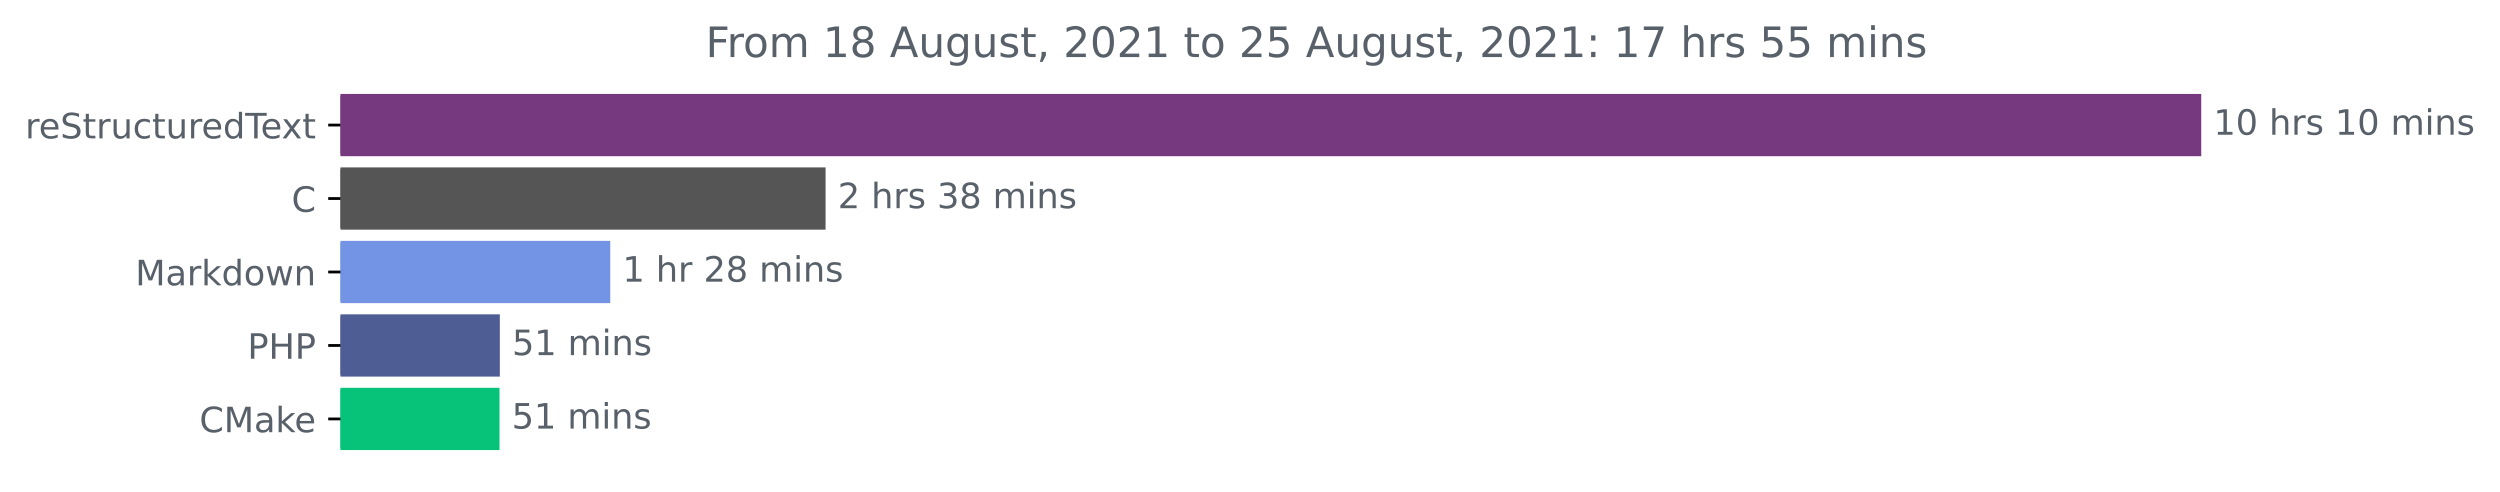
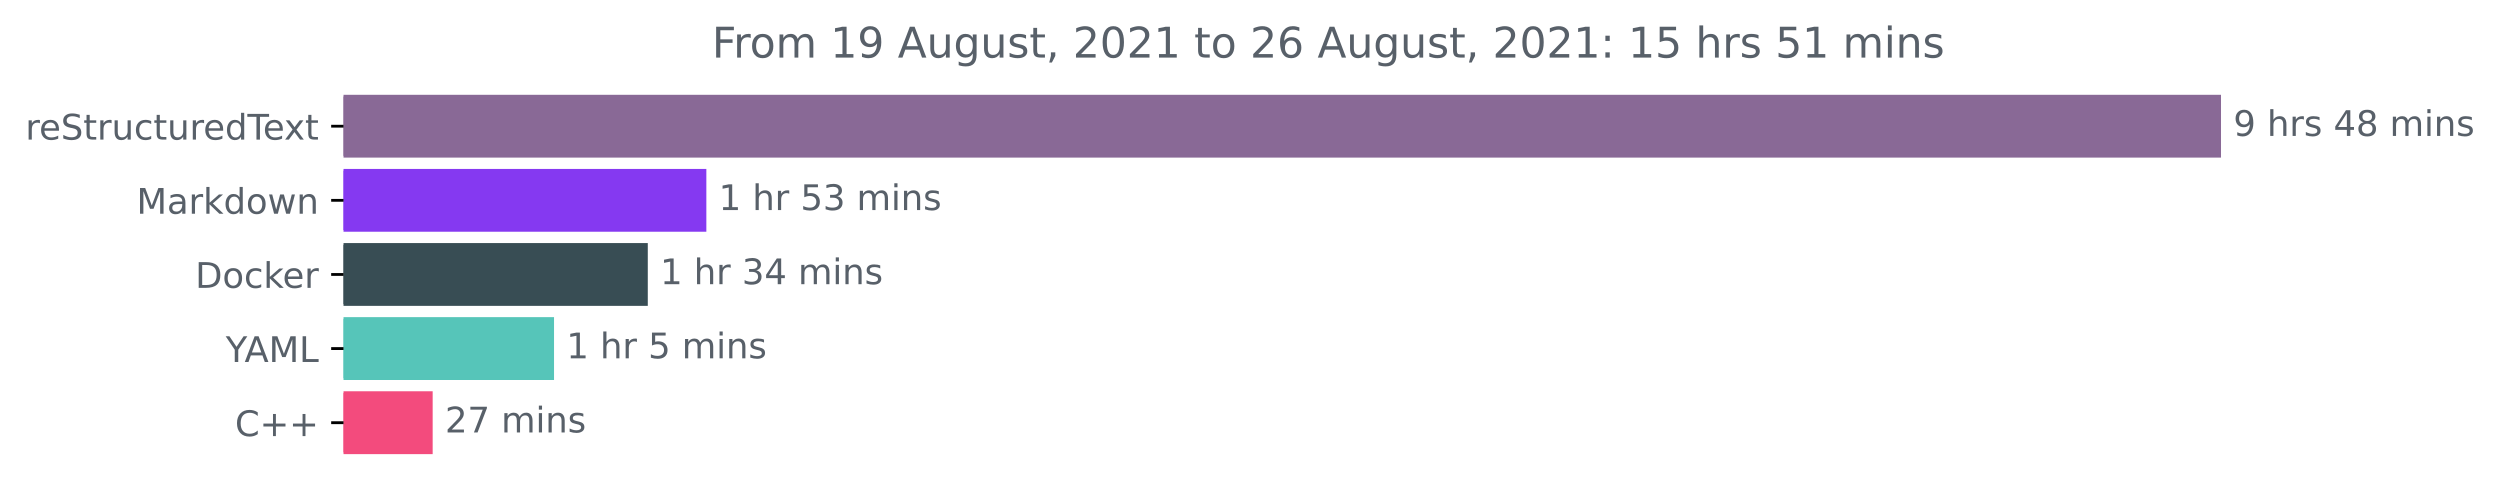
- <svg xmlns="http://www.w3.org/2000/svg" xmlns:xlink="http://www.w3.org/1999/xlink" height="140.398pt" version="1.1" viewBox="0 0 714.661 140.398" width="714.661pt">
+ <svg xmlns="http://www.w3.org/2000/svg" xmlns:xlink="http://www.w3.org/1999/xlink" height="140.398pt" version="1.1" viewBox="0 0 708.299 140.398" width="708.299pt">
  <defs>
    <style type="text/css">*{stroke-linecap:butt;stroke-linejoin:round;}</style>
  </defs>
  <g id="figure_1">
    <g id="patch_1">
-       <path d="M 0 140.398  L 714.661 140.398  L 714.661 0  L 0 0  z " style="fill:none;" />
+       <path d="M 0 140.398  L 708.299 140.398  L 708.299 0  L 0 0  z " style="fill:none;" />
    </g>
    <g id="axes_1">
      <g id="patch_2">
-         <path clip-path="url(#p6745d9e6bc)" d="M 97.325 27.358  L 628.754 27.358  L 628.754 44.158  L 97.325 44.158  z " style="fill:#76387e;stroke:#76387e;stroke-linejoin:miter;" />
+         <path clip-path="url(#p549aee637d)" d="M 97.325 27.358  L 628.754 27.358  L 628.754 44.158  L 97.325 44.158  z " style="fill:#896996;stroke:#896996;stroke-linejoin:miter;" />
      </g>
      <g id="patch_3">
-         <path clip-path="url(#p6745d9e6bc)" d="M 97.325 48.358  L 235.498 48.358  L 235.498 65.158  L 97.325 65.158  z " style="fill:#555555;stroke:#555555;stroke-linejoin:miter;" />
+         <path clip-path="url(#p549aee637d)" d="M 97.325 48.358  L 199.622 48.358  L 199.622 65.158  L 97.325 65.158  z " style="fill:#8539f1;stroke:#8539f1;stroke-linejoin:miter;" />
      </g>
      <g id="patch_4">
-         <path clip-path="url(#p6745d9e6bc)" d="M 97.325 69.358  L 173.953 69.358  L 173.953 86.158  L 97.325 86.158  z " style="fill:#7393e5;stroke:#7393e5;stroke-linejoin:miter;" />
+         <path clip-path="url(#p549aee637d)" d="M 97.325 69.358  L 183.031 69.358  L 183.031 86.158  L 97.325 86.158  z " style="fill:#384d54;stroke:#384d54;stroke-linejoin:miter;" />
      </g>
      <g id="patch_5">
-         <path clip-path="url(#p6745d9e6bc)" d="M 97.325 90.358  L 142.384 90.358  L 142.384 107.158  L 97.325 107.158  z " style="fill:#4f5d95;stroke:#4f5d95;stroke-linejoin:miter;" />
+         <path clip-path="url(#p549aee637d)" d="M 97.325 90.358  L 156.468 90.358  L 156.468 107.158  L 97.325 107.158  z " style="fill:#56c5b9;stroke:#56c5b9;stroke-linejoin:miter;" />
      </g>
      <g id="patch_6">
-         <path clip-path="url(#p6745d9e6bc)" d="M 97.325 111.358  L 142.29 111.358  L 142.29 128.158  L 97.325 128.158  z " style="fill:#07c279;stroke:#07c279;stroke-linejoin:miter;" />
+         <path clip-path="url(#p549aee637d)" d="M 97.325 111.358  L 122.083 111.358  L 122.083 128.158  L 97.325 128.158  z " style="fill:#f34b7d;stroke:#f34b7d;stroke-linejoin:miter;" />
      </g>
      <g id="matplotlib.axis_1" />
      <g id="matplotlib.axis_2">
        <g id="ytick_1">
          <g id="line2d_1">
            <defs>
-               <path d="M 0 0  L -3.5 0  " id="mbabbdbcd66" style="stroke:#000000;stroke-width:0.8;" />
+               <path d="M 0 0  L -3.5 0  " id="m6f360fb5cc" style="stroke:#000000;stroke-width:0.8;" />
            </defs>
            <g>
-               <use style="stroke:#000000;stroke-width:0.8;" x="97.325" xlink:href="#mbabbdbcd66" y="35.758" />
+               <use style="stroke:#000000;stroke-width:0.8;" x="97.325" xlink:href="#m6f360fb5cc" y="35.758" />
            </g>
          </g>
          <g id="text_1">
            <g style="fill:#586069;" transform="translate(7.2 39.55734)scale(0.1 -0.1)">
              <defs>
                <path d="M 2631 2963  Q 2534 3019 2420 3045  Q 2306 3072 2169 3072  Q 1681 3072 1420 2755  Q 1159 2438 1159 1844  L 1159 0  L 581 0  L 581 3500  L 1159 3500  L 1159 2956  Q 1341 3275 1631 3429  Q 1922 3584 2338 3584  Q 2397 3584 2469 3576  Q 2541 3569 2628 3553  L 2631 2963  z " id="DejaVuSans-72" transform="scale(0.015625)" />
                <path d="M 3597 1894  L 3597 1613  L 953 1613  Q 991 1019 1311 708  Q 1631 397 2203 397  Q 2534 397 2845 478  Q 3156 559 3463 722  L 3463 178  Q 3153 47 2828 -22  Q 2503 -91 2169 -91  Q 1331 -91 842 396  Q 353 884 353 1716  Q 353 2575 817 3079  Q 1281 3584 2069 3584  Q 2775 3584 3186 3129  Q 3597 2675 3597 1894  z M 3022 2063  Q 3016 2534 2758 2815  Q 2500 3097 2075 3097  Q 1594 3097 1305 2825  Q 1016 2553 972 2059  L 3022 2063  z " id="DejaVuSans-65" transform="scale(0.015625)" />
                <path d="M 3425 4513  L 3425 3897  Q 3066 4069 2747 4153  Q 2428 4238 2131 4238  Q 1616 4238 1336 4038  Q 1056 3838 1056 3469  Q 1056 3159 1242 3001  Q 1428 2844 1947 2747  L 2328 2669  Q 3034 2534 3370 2195  Q 3706 1856 3706 1288  Q 3706 609 3251 259  Q 2797 -91 1919 -91  Q 1588 -91 1214 -16  Q 841 59 441 206  L 441 856  Q 825 641 1194 531  Q 1563 422 1919 422  Q 2459 422 2753 634  Q 3047 847 3047 1241  Q 3047 1584 2836 1778  Q 2625 1972 2144 2069  L 1759 2144  Q 1053 2284 737 2584  Q 422 2884 422 3419  Q 422 4038 858 4394  Q 1294 4750 2059 4750  Q 2388 4750 2728 4690  Q 3069 4631 3425 4513  z " id="DejaVuSans-53" transform="scale(0.015625)" />
                <path d="M 1172 4494  L 1172 3500  L 2356 3500  L 2356 3053  L 1172 3053  L 1172 1153  Q 1172 725 1289 603  Q 1406 481 1766 481  L 2356 481  L 2356 0  L 1766 0  Q 1100 0 847 248  Q 594 497 594 1153  L 594 3053  L 172 3053  L 172 3500  L 594 3500  L 594 4494  L 1172 4494  z " id="DejaVuSans-74" transform="scale(0.015625)" />
                <path d="M 544 1381  L 544 3500  L 1119 3500  L 1119 1403  Q 1119 906 1312 657  Q 1506 409 1894 409  Q 2359 409 2629 706  Q 2900 1003 2900 1516  L 2900 3500  L 3475 3500  L 3475 0  L 2900 0  L 2900 538  Q 2691 219 2414 64  Q 2138 -91 1772 -91  Q 1169 -91 856 284  Q 544 659 544 1381  z M 1991 3584  L 1991 3584  z " id="DejaVuSans-75" transform="scale(0.015625)" />
                <path d="M 3122 3366  L 3122 2828  Q 2878 2963 2633 3030  Q 2388 3097 2138 3097  Q 1578 3097 1268 2742  Q 959 2388 959 1747  Q 959 1106 1268 751  Q 1578 397 2138 397  Q 2388 397 2633 464  Q 2878 531 3122 666  L 3122 134  Q 2881 22 2623 -34  Q 2366 -91 2075 -91  Q 1284 -91 818 406  Q 353 903 353 1747  Q 353 2603 823 3093  Q 1294 3584 2113 3584  Q 2378 3584 2631 3529  Q 2884 3475 3122 3366  z " id="DejaVuSans-63" transform="scale(0.015625)" />
                <path d="M 2906 2969  L 2906 4863  L 3481 4863  L 3481 0  L 2906 0  L 2906 525  Q 2725 213 2448 61  Q 2172 -91 1784 -91  Q 1150 -91 751 415  Q 353 922 353 1747  Q 353 2572 751 3078  Q 1150 3584 1784 3584  Q 2172 3584 2448 3432  Q 2725 3281 2906 2969  z M 947 1747  Q 947 1113 1208 752  Q 1469 391 1925 391  Q 2381 391 2643 752  Q 2906 1113 2906 1747  Q 2906 2381 2643 2742  Q 2381 3103 1925 3103  Q 1469 3103 1208 2742  Q 947 2381 947 1747  z " id="DejaVuSans-64" transform="scale(0.015625)" />
                <path d="M -19 4666  L 3928 4666  L 3928 4134  L 2272 4134  L 2272 0  L 1638 0  L 1638 4134  L -19 4134  L -19 4666  z " id="DejaVuSans-54" transform="scale(0.015625)" />
                <path d="M 3513 3500  L 2247 1797  L 3578 0  L 2900 0  L 1881 1375  L 863 0  L 184 0  L 1544 1831  L 300 3500  L 978 3500  L 1906 2253  L 2834 3500  L 3513 3500  z " id="DejaVuSans-78" transform="scale(0.015625)" />
              </defs>
              <use xlink:href="#DejaVuSans-72" />
              <use x="38.863" xlink:href="#DejaVuSans-65" />
              <use x="100.387" xlink:href="#DejaVuSans-53" />
              <use x="163.863" xlink:href="#DejaVuSans-74" />
              <use x="203.072" xlink:href="#DejaVuSans-72" />
              <use x="244.186" xlink:href="#DejaVuSans-75" />
              <use x="307.564" xlink:href="#DejaVuSans-63" />
              <use x="362.545" xlink:href="#DejaVuSans-74" />
              <use x="401.754" xlink:href="#DejaVuSans-75" />
              <use x="465.133" xlink:href="#DejaVuSans-72" />
              <use x="503.996" xlink:href="#DejaVuSans-65" />
              <use x="565.52" xlink:href="#DejaVuSans-64" />
              <use x="628.996" xlink:href="#DejaVuSans-54" />
              <use x="673.08" xlink:href="#DejaVuSans-65" />
              <use x="732.854" xlink:href="#DejaVuSans-78" />
              <use x="792.033" xlink:href="#DejaVuSans-74" />
            </g>
          </g>
        </g>
        <g id="ytick_2">
          <g id="line2d_2">
            <g>
-               <use style="stroke:#000000;stroke-width:0.8;" x="97.325" xlink:href="#mbabbdbcd66" y="56.758" />
+               <use style="stroke:#000000;stroke-width:0.8;" x="97.325" xlink:href="#m6f360fb5cc" y="56.758" />
            </g>
          </g>
          <g id="text_2">
-             <g style="fill:#586069;" transform="translate(83.34219 60.55734)scale(0.1 -0.1)">
-               <defs>
-                 <path d="M 4122 4306  L 4122 3641  Q 3803 3938 3442 4084  Q 3081 4231 2675 4231  Q 1875 4231 1450 3742  Q 1025 3253 1025 2328  Q 1025 1406 1450 917  Q 1875 428 2675 428  Q 3081 428 3442 575  Q 3803 722 4122 1019  L 4122 359  Q 3791 134 3420 21  Q 3050 -91 2638 -91  Q 1578 -91 968 557  Q 359 1206 359 2328  Q 359 3453 968 4101  Q 1578 4750 2638 4750  Q 3056 4750 3426 4639  Q 3797 4528 4122 4306  z " id="DejaVuSans-43" transform="scale(0.015625)" />
-               </defs>
-               <use xlink:href="#DejaVuSans-43" />
-             </g>
-           </g>
-         </g>
-         <g id="ytick_3">
-           <g id="line2d_3">
-             <g>
-               <use style="stroke:#000000;stroke-width:0.8;" x="97.325" xlink:href="#mbabbdbcd66" y="77.758" />
-             </g>
-           </g>
-           <g id="text_3">
-             <g style="fill:#586069;" transform="translate(38.68438 81.55734)scale(0.1 -0.1)">
+             <g style="fill:#586069;" transform="translate(38.68438 60.55734)scale(0.1 -0.1)">
              <defs>
                <path d="M 628 4666  L 1569 4666  L 2759 1491  L 3956 4666  L 4897 4666  L 4897 0  L 4281 0  L 4281 4097  L 3078 897  L 2444 897  L 1241 4097  L 1241 0  L 628 0  L 628 4666  z " id="DejaVuSans-4d" transform="scale(0.015625)" />
                <path d="M 2194 1759  Q 1497 1759 1228 1600  Q 959 1441 959 1056  Q 959 750 1161 570  Q 1363 391 1709 391  Q 2188 391 2477 730  Q 2766 1069 2766 1631  L 2766 1759  L 2194 1759  z M 3341 1997  L 3341 0  L 2766 0  L 2766 531  Q 2569 213 2275 61  Q 1981 -91 1556 -91  Q 1019 -91 701 211  Q 384 513 384 1019  Q 384 1609 779 1909  Q 1175 2209 1959 2209  L 2766 2209  L 2766 2266  Q 2766 2663 2505 2880  Q 2244 3097 1772 3097  Q 1472 3097 1187 3025  Q 903 2953 641 2809  L 641 3341  Q 956 3463 1253 3523  Q 1550 3584 1831 3584  Q 2591 3584 2966 3190  Q 3341 2797 3341 1997  z " id="DejaVuSans-61" transform="scale(0.015625)" />
                <path d="M 581 4863  L 1159 4863  L 1159 1991  L 2875 3500  L 3609 3500  L 1753 1863  L 3688 0  L 2938 0  L 1159 1709  L 1159 0  L 581 0  L 581 4863  z " id="DejaVuSans-6b" transform="scale(0.015625)" />
                <path d="M 1959 3097  Q 1497 3097 1228 2736  Q 959 2375 959 1747  Q 959 1119 1226 758  Q 1494 397 1959 397  Q 2419 397 2687 759  Q 2956 1122 2956 1747  Q 2956 2369 2687 2733  Q 2419 3097 1959 3097  z M 1959 3584  Q 2709 3584 3137 3096  Q 3566 2609 3566 1747  Q 3566 888 3137 398  Q 2709 -91 1959 -91  Q 1206 -91 779 398  Q 353 888 353 1747  Q 353 2609 779 3096  Q 1206 3584 1959 3584  z " id="DejaVuSans-6f" transform="scale(0.015625)" />
                <path d="M 269 3500  L 844 3500  L 1563 769  L 2278 3500  L 2956 3500  L 3675 769  L 4391 3500  L 4966 3500  L 4050 0  L 3372 0  L 2619 2869  L 1863 0  L 1184 0  L 269 3500  z " id="DejaVuSans-77" transform="scale(0.015625)" />
                <path d="M 3513 2113  L 3513 0  L 2938 0  L 2938 2094  Q 2938 2591 2744 2837  Q 2550 3084 2163 3084  Q 1697 3084 1428 2787  Q 1159 2491 1159 1978  L 1159 0  L 581 0  L 581 3500  L 1159 3500  L 1159 2956  Q 1366 3272 1645 3428  Q 1925 3584 2291 3584  Q 2894 3584 3203 3211  Q 3513 2838 3513 2113  z " id="DejaVuSans-6e" transform="scale(0.015625)" />
              </defs>
              <use xlink:href="#DejaVuSans-4d" />
              <use x="86.279" xlink:href="#DejaVuSans-61" />
              <use x="147.559" xlink:href="#DejaVuSans-72" />
              <use x="188.672" xlink:href="#DejaVuSans-6b" />
              <use x="246.582" xlink:href="#DejaVuSans-64" />
              <use x="310.059" xlink:href="#DejaVuSans-6f" />
              <use x="371.24" xlink:href="#DejaVuSans-77" />
              <use x="453.027" xlink:href="#DejaVuSans-6e" />
            </g>
          </g>
        </g>
+         <g id="ytick_3">
+           <g id="line2d_3">
+             <g>
+               <use style="stroke:#000000;stroke-width:0.8;" x="97.325" xlink:href="#m6f360fb5cc" y="77.758" />
+             </g>
+           </g>
+           <g id="text_3">
+             <g style="fill:#586069;" transform="translate(55.31562 81.55734)scale(0.1 -0.1)">
+               <defs>
+                 <path d="M 1259 4147  L 1259 519  L 2022 519  Q 2988 519 3436 956  Q 3884 1394 3884 2338  Q 3884 3275 3436 3711  Q 2988 4147 2022 4147  L 1259 4147  z M 628 4666  L 1925 4666  Q 3281 4666 3915 4102  Q 4550 3538 4550 2338  Q 4550 1131 3912 565  Q 3275 0 1925 0  L 628 0  L 628 4666  z " id="DejaVuSans-44" transform="scale(0.015625)" />
+               </defs>
+               <use xlink:href="#DejaVuSans-44" />
+               <use x="77.002" xlink:href="#DejaVuSans-6f" />
+               <use x="138.184" xlink:href="#DejaVuSans-63" />
+               <use x="193.164" xlink:href="#DejaVuSans-6b" />
+               <use x="247.449" xlink:href="#DejaVuSans-65" />
+               <use x="308.973" xlink:href="#DejaVuSans-72" />
+             </g>
+           </g>
+         </g>
        <g id="ytick_4">
          <g id="line2d_4">
            <g>
-               <use style="stroke:#000000;stroke-width:0.8;" x="97.325" xlink:href="#mbabbdbcd66" y="98.758" />
+               <use style="stroke:#000000;stroke-width:0.8;" x="97.325" xlink:href="#m6f360fb5cc" y="98.758" />
            </g>
          </g>
          <g id="text_4">
-             <g style="fill:#586069;" transform="translate(70.74531 102.5573)scale(0.1 -0.1)">
-               <defs>
-                 <path d="M 1259 4147  L 1259 2394  L 2053 2394  Q 2494 2394 2734 2622  Q 2975 2850 2975 3272  Q 2975 3691 2734 3919  Q 2494 4147 2053 4147  L 1259 4147  z M 628 4666  L 2053 4666  Q 2838 4666 3239 4311  Q 3641 3956 3641 3272  Q 3641 2581 3239 2228  Q 2838 1875 2053 1875  L 1259 1875  L 1259 0  L 628 0  L 628 4666  z " id="DejaVuSans-50" transform="scale(0.015625)" />
-                 <path d="M 628 4666  L 1259 4666  L 1259 2753  L 3553 2753  L 3553 4666  L 4184 4666  L 4184 0  L 3553 0  L 3553 2222  L 1259 2222  L 1259 0  L 628 0  L 628 4666  z " id="DejaVuSans-48" transform="scale(0.015625)" />
-               </defs>
-               <use xlink:href="#DejaVuSans-50" />
-               <use x="60.303" xlink:href="#DejaVuSans-48" />
-               <use x="135.498" xlink:href="#DejaVuSans-50" />
+             <g style="fill:#586069;" transform="translate(63.95156 102.5573)scale(0.1 -0.1)">
+               <defs>
+                 <path d="M -13 4666  L 666 4666  L 1959 2747  L 3244 4666  L 3922 4666  L 2272 2222  L 2272 0  L 1638 0  L 1638 2222  L -13 4666  z " id="DejaVuSans-59" transform="scale(0.015625)" />
+                 <path d="M 2188 4044  L 1331 1722  L 3047 1722  L 2188 4044  z M 1831 4666  L 2547 4666  L 4325 0  L 3669 0  L 3244 1197  L 1141 1197  L 716 0  L 50 0  L 1831 4666  z " id="DejaVuSans-41" transform="scale(0.015625)" />
+                 <path d="M 628 4666  L 1259 4666  L 1259 531  L 3531 531  L 3531 0  L 628 0  L 628 4666  z " id="DejaVuSans-4c" transform="scale(0.015625)" />
+               </defs>
+               <use xlink:href="#DejaVuSans-59" />
+               <use x="53.334" xlink:href="#DejaVuSans-41" />
+               <use x="121.742" xlink:href="#DejaVuSans-4d" />
+               <use x="208.021" xlink:href="#DejaVuSans-4c" />
            </g>
          </g>
        </g>
        <g id="ytick_5">
          <g id="line2d_5">
            <g>
-               <use style="stroke:#000000;stroke-width:0.8;" x="97.325" xlink:href="#mbabbdbcd66" y="119.758" />
+               <use style="stroke:#000000;stroke-width:0.8;" x="97.325" xlink:href="#m6f360fb5cc" y="119.758" />
            </g>
          </g>
          <g id="text_5">
-             <g style="fill:#586069;" transform="translate(57.00469 123.5573)scale(0.1 -0.1)">
+             <g style="fill:#586069;" transform="translate(66.58281 123.5573)scale(0.1 -0.1)">
+               <defs>
+                 <path d="M 4122 4306  L 4122 3641  Q 3803 3938 3442 4084  Q 3081 4231 2675 4231  Q 1875 4231 1450 3742  Q 1025 3253 1025 2328  Q 1025 1406 1450 917  Q 1875 428 2675 428  Q 3081 428 3442 575  Q 3803 722 4122 1019  L 4122 359  Q 3791 134 3420 21  Q 3050 -91 2638 -91  Q 1578 -91 968 557  Q 359 1206 359 2328  Q 359 3453 968 4101  Q 1578 4750 2638 4750  Q 3056 4750 3426 4639  Q 3797 4528 4122 4306  z " id="DejaVuSans-43" transform="scale(0.015625)" />
+                 <path d="M 2944 4013  L 2944 2272  L 4684 2272  L 4684 1741  L 2944 1741  L 2944 0  L 2419 0  L 2419 1741  L 678 1741  L 678 2272  L 2419 2272  L 2419 4013  L 2944 4013  z " id="DejaVuSans-2b" transform="scale(0.015625)" />
+               </defs>
              <use xlink:href="#DejaVuSans-43" />
-               <use x="69.824" xlink:href="#DejaVuSans-4d" />
-               <use x="156.104" xlink:href="#DejaVuSans-61" />
-               <use x="217.383" xlink:href="#DejaVuSans-6b" />
-               <use x="271.668" xlink:href="#DejaVuSans-65" />
+               <use x="69.824" xlink:href="#DejaVuSans-2b" />
+               <use x="153.613" xlink:href="#DejaVuSans-2b" />
            </g>
          </g>
        </g>
      </g>
      <g id="text_6">
        <g style="fill:#586069;" transform="translate(632.7536 38.5175)scale(0.1 -0.1)">
          <defs>
-             <path d="M 794 531  L 1825 531  L 1825 4091  L 703 3866  L 703 4441  L 1819 4666  L 2450 4666  L 2450 531  L 3481 531  L 3481 0  L 794 0  L 794 531  z " id="DejaVuSans-31" transform="scale(0.015625)" />
-             <path d="M 2034 4250  Q 1547 4250 1301 3770  Q 1056 3291 1056 2328  Q 1056 1369 1301 889  Q 1547 409 2034 409  Q 2525 409 2770 889  Q 3016 1369 3016 2328  Q 3016 3291 2770 3770  Q 2525 4250 2034 4250  z M 2034 4750  Q 2819 4750 3233 4129  Q 3647 3509 3647 2328  Q 3647 1150 3233 529  Q 2819 -91 2034 -91  Q 1250 -91 836 529  Q 422 1150 422 2328  Q 422 3509 836 4129  Q 1250 4750 2034 4750  z " id="DejaVuSans-30" transform="scale(0.015625)" />
+             <path d="M 703 97  L 703 672  Q 941 559 1184 500  Q 1428 441 1663 441  Q 2288 441 2617 861  Q 2947 1281 2994 2138  Q 2813 1869 2534 1725  Q 2256 1581 1919 1581  Q 1219 1581 811 2004  Q 403 2428 403 3163  Q 403 3881 828 4315  Q 1253 4750 1959 4750  Q 2769 4750 3195 4129  Q 3622 3509 3622 2328  Q 3622 1225 3098 567  Q 2575 -91 1691 -91  Q 1453 -91 1209 -44  Q 966 3 703 97  z M 1959 2075  Q 2384 2075 2632 2365  Q 2881 2656 2881 3163  Q 2881 3666 2632 3958  Q 2384 4250 1959 4250  Q 1534 4250 1286 3958  Q 1038 3666 1038 3163  Q 1038 2656 1286 2365  Q 1534 2075 1959 2075  z " id="DejaVuSans-39" transform="scale(0.015625)" />
            <path id="DejaVuSans-20" transform="scale(0.015625)" />
            <path d="M 3513 2113  L 3513 0  L 2938 0  L 2938 2094  Q 2938 2591 2744 2837  Q 2550 3084 2163 3084  Q 1697 3084 1428 2787  Q 1159 2491 1159 1978  L 1159 0  L 581 0  L 581 4863  L 1159 4863  L 1159 2956  Q 1366 3272 1645 3428  Q 1925 3584 2291 3584  Q 2894 3584 3203 3211  Q 3513 2838 3513 2113  z " id="DejaVuSans-68" transform="scale(0.015625)" />
            <path d="M 2834 3397  L 2834 2853  Q 2591 2978 2328 3040  Q 2066 3103 1784 3103  Q 1356 3103 1142 2972  Q 928 2841 928 2578  Q 928 2378 1081 2264  Q 1234 2150 1697 2047  L 1894 2003  Q 2506 1872 2764 1633  Q 3022 1394 3022 966  Q 3022 478 2636 193  Q 2250 -91 1575 -91  Q 1294 -91 989 -36  Q 684 19 347 128  L 347 722  Q 666 556 975 473  Q 1284 391 1588 391  Q 1994 391 2212 530  Q 2431 669 2431 922  Q 2431 1156 2273 1281  Q 2116 1406 1581 1522  L 1381 1569  Q 847 1681 609 1914  Q 372 2147 372 2553  Q 372 3047 722 3315  Q 1072 3584 1716 3584  Q 2034 3584 2315 3537  Q 2597 3491 2834 3397  z " id="DejaVuSans-73" transform="scale(0.015625)" />
+             <path d="M 2419 4116  L 825 1625  L 2419 1625  L 2419 4116  z M 2253 4666  L 3047 4666  L 3047 1625  L 3713 1625  L 3713 1100  L 3047 1100  L 3047 0  L 2419 0  L 2419 1100  L 313 1100  L 313 1709  L 2253 4666  z " id="DejaVuSans-34" transform="scale(0.015625)" />
+             <path d="M 2034 2216  Q 1584 2216 1326 1975  Q 1069 1734 1069 1313  Q 1069 891 1326 650  Q 1584 409 2034 409  Q 2484 409 2743 651  Q 3003 894 3003 1313  Q 3003 1734 2745 1975  Q 2488 2216 2034 2216  z M 1403 2484  Q 997 2584 770 2862  Q 544 3141 544 3541  Q 544 4100 942 4425  Q 1341 4750 2034 4750  Q 2731 4750 3128 4425  Q 3525 4100 3525 3541  Q 3525 3141 3298 2862  Q 3072 2584 2669 2484  Q 3125 2378 3379 2068  Q 3634 1759 3634 1313  Q 3634 634 3220 271  Q 2806 -91 2034 -91  Q 1263 -91 848 271  Q 434 634 434 1313  Q 434 1759 690 2068  Q 947 2378 1403 2484  z M 1172 3481  Q 1172 3119 1398 2916  Q 1625 2713 2034 2713  Q 2441 2713 2670 2916  Q 2900 3119 2900 3481  Q 2900 3844 2670 4047  Q 2441 4250 2034 4250  Q 1625 4250 1398 4047  Q 1172 3844 1172 3481  z " id="DejaVuSans-38" transform="scale(0.015625)" />
            <path d="M 3328 2828  Q 3544 3216 3844 3400  Q 4144 3584 4550 3584  Q 5097 3584 5394 3201  Q 5691 2819 5691 2113  L 5691 0  L 5113 0  L 5113 2094  Q 5113 2597 4934 2840  Q 4756 3084 4391 3084  Q 3944 3084 3684 2787  Q 3425 2491 3425 1978  L 3425 0  L 2847 0  L 2847 2094  Q 2847 2600 2669 2842  Q 2491 3084 2119 3084  Q 1678 3084 1418 2786  Q 1159 2488 1159 1978  L 1159 0  L 581 0  L 581 3500  L 1159 3500  L 1159 2956  Q 1356 3278 1631 3431  Q 1906 3584 2284 3584  Q 2666 3584 2933 3390  Q 3200 3197 3328 2828  z " id="DejaVuSans-6d" transform="scale(0.015625)" />
            <path d="M 603 3500  L 1178 3500  L 1178 0  L 603 0  L 603 3500  z M 603 4863  L 1178 4863  L 1178 4134  L 603 4134  L 603 4863  z " id="DejaVuSans-69" transform="scale(0.015625)" />
          </defs>
-           <use xlink:href="#DejaVuSans-31" />
-           <use x="63.623" xlink:href="#DejaVuSans-30" />
-           <use x="127.246" xlink:href="#DejaVuSans-20" />
-           <use x="159.033" xlink:href="#DejaVuSans-68" />
-           <use x="222.412" xlink:href="#DejaVuSans-72" />
-           <use x="263.525" xlink:href="#DejaVuSans-73" />
-           <use x="315.625" xlink:href="#DejaVuSans-20" />
-           <use x="347.412" xlink:href="#DejaVuSans-31" />
-           <use x="411.035" xlink:href="#DejaVuSans-30" />
-           <use x="474.658" xlink:href="#DejaVuSans-20" />
-           <use x="506.445" xlink:href="#DejaVuSans-6d" />
-           <use x="603.857" xlink:href="#DejaVuSans-69" />
-           <use x="631.641" xlink:href="#DejaVuSans-6e" />
-           <use x="695.02" xlink:href="#DejaVuSans-73" />
-         </g>
-       </g>
-       <g id="text_7">
-         <g style="fill:#586069;" transform="translate(239.4983 59.5175)scale(0.1 -0.1)">
-           <defs>
-             <path d="M 1228 531  L 3431 531  L 3431 0  L 469 0  L 469 531  Q 828 903 1448 1529  Q 2069 2156 2228 2338  Q 2531 2678 2651 2914  Q 2772 3150 2772 3378  Q 2772 3750 2511 3984  Q 2250 4219 1831 4219  Q 1534 4219 1204 4116  Q 875 4013 500 3803  L 500 4441  Q 881 4594 1212 4672  Q 1544 4750 1819 4750  Q 2544 4750 2975 4387  Q 3406 4025 3406 3419  Q 3406 3131 3298 2873  Q 3191 2616 2906 2266  Q 2828 2175 2409 1742  Q 1991 1309 1228 531  z " id="DejaVuSans-32" transform="scale(0.015625)" />
-             <path d="M 2597 2516  Q 3050 2419 3304 2112  Q 3559 1806 3559 1356  Q 3559 666 3084 287  Q 2609 -91 1734 -91  Q 1441 -91 1130 -33  Q 819 25 488 141  L 488 750  Q 750 597 1062 519  Q 1375 441 1716 441  Q 2309 441 2620 675  Q 2931 909 2931 1356  Q 2931 1769 2642 2001  Q 2353 2234 1838 2234  L 1294 2234  L 1294 2753  L 1863 2753  Q 2328 2753 2575 2939  Q 2822 3125 2822 3475  Q 2822 3834 2567 4026  Q 2313 4219 1838 4219  Q 1578 4219 1281 4162  Q 984 4106 628 3988  L 628 4550  Q 988 4650 1302 4700  Q 1616 4750 1894 4750  Q 2613 4750 3031 4423  Q 3450 4097 3450 3541  Q 3450 3153 3228 2886  Q 3006 2619 2597 2516  z " id="DejaVuSans-33" transform="scale(0.015625)" />
-             <path d="M 2034 2216  Q 1584 2216 1326 1975  Q 1069 1734 1069 1313  Q 1069 891 1326 650  Q 1584 409 2034 409  Q 2484 409 2743 651  Q 3003 894 3003 1313  Q 3003 1734 2745 1975  Q 2488 2216 2034 2216  z M 1403 2484  Q 997 2584 770 2862  Q 544 3141 544 3541  Q 544 4100 942 4425  Q 1341 4750 2034 4750  Q 2731 4750 3128 4425  Q 3525 4100 3525 3541  Q 3525 3141 3298 2862  Q 3072 2584 2669 2484  Q 3125 2378 3379 2068  Q 3634 1759 3634 1313  Q 3634 634 3220 271  Q 2806 -91 2034 -91  Q 1263 -91 848 271  Q 434 634 434 1313  Q 434 1759 690 2068  Q 947 2378 1403 2484  z M 1172 3481  Q 1172 3119 1398 2916  Q 1625 2713 2034 2713  Q 2441 2713 2670 2916  Q 2900 3119 2900 3481  Q 2900 3844 2670 4047  Q 2441 4250 2034 4250  Q 1625 4250 1398 4047  Q 1172 3844 1172 3481  z " id="DejaVuSans-38" transform="scale(0.015625)" />
-           </defs>
-           <use xlink:href="#DejaVuSans-32" />
+           <use xlink:href="#DejaVuSans-39" />
          <use x="63.623" xlink:href="#DejaVuSans-20" />
          <use x="95.41" xlink:href="#DejaVuSans-68" />
          <use x="158.789" xlink:href="#DejaVuSans-72" />
          <use x="199.902" xlink:href="#DejaVuSans-73" />
          <use x="252.002" xlink:href="#DejaVuSans-20" />
-           <use x="283.789" xlink:href="#DejaVuSans-33" />
+           <use x="283.789" xlink:href="#DejaVuSans-34" />
          <use x="347.412" xlink:href="#DejaVuSans-38" />
          <use x="411.035" xlink:href="#DejaVuSans-20" />
          <use x="442.822" xlink:href="#DejaVuSans-6d" />
          <use x="540.234" xlink:href="#DejaVuSans-69" />
          <use x="568.018" xlink:href="#DejaVuSans-6e" />
          <use x="631.396" xlink:href="#DejaVuSans-73" />
        </g>
      </g>
-       <g id="text_8">
-         <g style="fill:#586069;" transform="translate(177.9526 80.5175)scale(0.1 -0.1)">
+       <g id="text_7">
+         <g style="fill:#586069;" transform="translate(203.622 59.5175)scale(0.1 -0.1)">
+           <defs>
+             <path d="M 794 531  L 1825 531  L 1825 4091  L 703 3866  L 703 4441  L 1819 4666  L 2450 4666  L 2450 531  L 3481 531  L 3481 0  L 794 0  L 794 531  z " id="DejaVuSans-31" transform="scale(0.015625)" />
+             <path d="M 691 4666  L 3169 4666  L 3169 4134  L 1269 4134  L 1269 2991  Q 1406 3038 1543 3061  Q 1681 3084 1819 3084  Q 2600 3084 3056 2656  Q 3513 2228 3513 1497  Q 3513 744 3044 326  Q 2575 -91 1722 -91  Q 1428 -91 1123 -41  Q 819 9 494 109  L 494 744  Q 775 591 1075 516  Q 1375 441 1709 441  Q 2250 441 2565 725  Q 2881 1009 2881 1497  Q 2881 1984 2565 2268  Q 2250 2553 1709 2553  Q 1456 2553 1204 2497  Q 953 2441 691 2322  L 691 4666  z " id="DejaVuSans-35" transform="scale(0.015625)" />
+             <path d="M 2597 2516  Q 3050 2419 3304 2112  Q 3559 1806 3559 1356  Q 3559 666 3084 287  Q 2609 -91 1734 -91  Q 1441 -91 1130 -33  Q 819 25 488 141  L 488 750  Q 750 597 1062 519  Q 1375 441 1716 441  Q 2309 441 2620 675  Q 2931 909 2931 1356  Q 2931 1769 2642 2001  Q 2353 2234 1838 2234  L 1294 2234  L 1294 2753  L 1863 2753  Q 2328 2753 2575 2939  Q 2822 3125 2822 3475  Q 2822 3834 2567 4026  Q 2313 4219 1838 4219  Q 1578 4219 1281 4162  Q 984 4106 628 3988  L 628 4550  Q 988 4650 1302 4700  Q 1616 4750 1894 4750  Q 2613 4750 3031 4423  Q 3450 4097 3450 3541  Q 3450 3153 3228 2886  Q 3006 2619 2597 2516  z " id="DejaVuSans-33" transform="scale(0.015625)" />
+           </defs>
          <use xlink:href="#DejaVuSans-31" />
          <use x="63.623" xlink:href="#DejaVuSans-20" />
          <use x="95.41" xlink:href="#DejaVuSans-68" />
          <use x="158.789" xlink:href="#DejaVuSans-72" />
          <use x="199.902" xlink:href="#DejaVuSans-20" />
-           <use x="231.689" xlink:href="#DejaVuSans-32" />
-           <use x="295.312" xlink:href="#DejaVuSans-38" />
+           <use x="231.689" xlink:href="#DejaVuSans-35" />
+           <use x="295.312" xlink:href="#DejaVuSans-33" />
          <use x="358.936" xlink:href="#DejaVuSans-20" />
          <use x="390.723" xlink:href="#DejaVuSans-6d" />
          <use x="488.135" xlink:href="#DejaVuSans-69" />
          <use x="515.918" xlink:href="#DejaVuSans-6e" />
          <use x="579.297" xlink:href="#DejaVuSans-73" />
        </g>
      </g>
+       <g id="text_8">
+         <g style="fill:#586069;" transform="translate(187.031 80.5175)scale(0.1 -0.1)">
+           <use xlink:href="#DejaVuSans-31" />
+           <use x="63.623" xlink:href="#DejaVuSans-20" />
+           <use x="95.41" xlink:href="#DejaVuSans-68" />
+           <use x="158.789" xlink:href="#DejaVuSans-72" />
+           <use x="199.902" xlink:href="#DejaVuSans-20" />
+           <use x="231.689" xlink:href="#DejaVuSans-33" />
+           <use x="295.312" xlink:href="#DejaVuSans-34" />
+           <use x="358.936" xlink:href="#DejaVuSans-20" />
+           <use x="390.723" xlink:href="#DejaVuSans-6d" />
+           <use x="488.135" xlink:href="#DejaVuSans-69" />
+           <use x="515.918" xlink:href="#DejaVuSans-6e" />
+           <use x="579.297" xlink:href="#DejaVuSans-73" />
+         </g>
+       </g>
      <g id="text_9">
-         <g style="fill:#586069;" transform="translate(146.3835 101.5175)scale(0.1 -0.1)">
+         <g style="fill:#586069;" transform="translate(160.4681 101.5175)scale(0.1 -0.1)">
+           <use xlink:href="#DejaVuSans-31" />
+           <use x="63.623" xlink:href="#DejaVuSans-20" />
+           <use x="95.41" xlink:href="#DejaVuSans-68" />
+           <use x="158.789" xlink:href="#DejaVuSans-72" />
+           <use x="199.902" xlink:href="#DejaVuSans-20" />
+           <use x="231.689" xlink:href="#DejaVuSans-35" />
+           <use x="295.312" xlink:href="#DejaVuSans-20" />
+           <use x="327.1" xlink:href="#DejaVuSans-6d" />
+           <use x="424.512" xlink:href="#DejaVuSans-69" />
+           <use x="452.295" xlink:href="#DejaVuSans-6e" />
+           <use x="515.674" xlink:href="#DejaVuSans-73" />
+         </g>
+       </g>
+       <g id="text_10">
+         <g style="fill:#586069;" transform="translate(126.0826 122.5175)scale(0.1 -0.1)">
          <defs>
-             <path d="M 691 4666  L 3169 4666  L 3169 4134  L 1269 4134  L 1269 2991  Q 1406 3038 1543 3061  Q 1681 3084 1819 3084  Q 2600 3084 3056 2656  Q 3513 2228 3513 1497  Q 3513 744 3044 326  Q 2575 -91 1722 -91  Q 1428 -91 1123 -41  Q 819 9 494 109  L 494 744  Q 775 591 1075 516  Q 1375 441 1709 441  Q 2250 441 2565 725  Q 2881 1009 2881 1497  Q 2881 1984 2565 2268  Q 2250 2553 1709 2553  Q 1456 2553 1204 2497  Q 953 2441 691 2322  L 691 4666  z " id="DejaVuSans-35" transform="scale(0.015625)" />
+             <path d="M 1228 531  L 3431 531  L 3431 0  L 469 0  L 469 531  Q 828 903 1448 1529  Q 2069 2156 2228 2338  Q 2531 2678 2651 2914  Q 2772 3150 2772 3378  Q 2772 3750 2511 3984  Q 2250 4219 1831 4219  Q 1534 4219 1204 4116  Q 875 4013 500 3803  L 500 4441  Q 881 4594 1212 4672  Q 1544 4750 1819 4750  Q 2544 4750 2975 4387  Q 3406 4025 3406 3419  Q 3406 3131 3298 2873  Q 3191 2616 2906 2266  Q 2828 2175 2409 1742  Q 1991 1309 1228 531  z " id="DejaVuSans-32" transform="scale(0.015625)" />
+             <path d="M 525 4666  L 3525 4666  L 3525 4397  L 1831 0  L 1172 0  L 2766 4134  L 525 4134  L 525 4666  z " id="DejaVuSans-37" transform="scale(0.015625)" />
          </defs>
-           <use xlink:href="#DejaVuSans-35" />
-           <use x="63.623" xlink:href="#DejaVuSans-31" />
+           <use xlink:href="#DejaVuSans-32" />
+           <use x="63.623" xlink:href="#DejaVuSans-37" />
          <use x="127.246" xlink:href="#DejaVuSans-20" />
          <use x="159.033" xlink:href="#DejaVuSans-6d" />
          <use x="256.445" xlink:href="#DejaVuSans-69" />
          <use x="284.229" xlink:href="#DejaVuSans-6e" />
          <use x="347.607" xlink:href="#DejaVuSans-73" />
        </g>
      </g>
-       <g id="text_10">
-         <g style="fill:#586069;" transform="translate(146.2899 122.5175)scale(0.1 -0.1)">
-           <use xlink:href="#DejaVuSans-35" />
-           <use x="63.623" xlink:href="#DejaVuSans-31" />
-           <use x="127.246" xlink:href="#DejaVuSans-20" />
-           <use x="159.033" xlink:href="#DejaVuSans-6d" />
-           <use x="256.445" xlink:href="#DejaVuSans-69" />
-           <use x="284.229" xlink:href="#DejaVuSans-6e" />
-           <use x="347.607" xlink:href="#DejaVuSans-73" />
-         </g>
-       </g>
      <g id="text_11">
        <g style="fill:#586069;" transform="translate(201.7212 16.31812)scale(0.12 -0.12)">
          <defs>
            <path d="M 628 4666  L 3309 4666  L 3309 4134  L 1259 4134  L 1259 2759  L 3109 2759  L 3109 2228  L 1259 2228  L 1259 0  L 628 0  L 628 4666  z " id="DejaVuSans-46" transform="scale(0.015625)" />
-             <path d="M 2188 4044  L 1331 1722  L 3047 1722  L 2188 4044  z M 1831 4666  L 2547 4666  L 4325 0  L 3669 0  L 3244 1197  L 1141 1197  L 716 0  L 50 0  L 1831 4666  z " id="DejaVuSans-41" transform="scale(0.015625)" />
            <path d="M 2906 1791  Q 2906 2416 2648 2759  Q 2391 3103 1925 3103  Q 1463 3103 1205 2759  Q 947 2416 947 1791  Q 947 1169 1205 825  Q 1463 481 1925 481  Q 2391 481 2648 825  Q 2906 1169 2906 1791  z M 3481 434  Q 3481 -459 3084 -895  Q 2688 -1331 1869 -1331  Q 1566 -1331 1297 -1286  Q 1028 -1241 775 -1147  L 775 -588  Q 1028 -725 1275 -790  Q 1522 -856 1778 -856  Q 2344 -856 2625 -561  Q 2906 -266 2906 331  L 2906 616  Q 2728 306 2450 153  Q 2172 0 1784 0  Q 1141 0 747 490  Q 353 981 353 1791  Q 353 2603 747 3093  Q 1141 3584 1784 3584  Q 2172 3584 2450 3431  Q 2728 3278 2906 2969  L 2906 3500  L 3481 3500  L 3481 434  z " id="DejaVuSans-67" transform="scale(0.015625)" />
            <path d="M 750 794  L 1409 794  L 1409 256  L 897 -744  L 494 -744  L 750 256  L 750 794  z " id="DejaVuSans-2c" transform="scale(0.015625)" />
+             <path d="M 2034 4250  Q 1547 4250 1301 3770  Q 1056 3291 1056 2328  Q 1056 1369 1301 889  Q 1547 409 2034 409  Q 2525 409 2770 889  Q 3016 1369 3016 2328  Q 3016 3291 2770 3770  Q 2525 4250 2034 4250  z M 2034 4750  Q 2819 4750 3233 4129  Q 3647 3509 3647 2328  Q 3647 1150 3233 529  Q 2819 -91 2034 -91  Q 1250 -91 836 529  Q 422 1150 422 2328  Q 422 3509 836 4129  Q 1250 4750 2034 4750  z " id="DejaVuSans-30" transform="scale(0.015625)" />
+             <path d="M 2113 2584  Q 1688 2584 1439 2293  Q 1191 2003 1191 1497  Q 1191 994 1439 701  Q 1688 409 2113 409  Q 2538 409 2786 701  Q 3034 994 3034 1497  Q 3034 2003 2786 2293  Q 2538 2584 2113 2584  z M 3366 4563  L 3366 3988  Q 3128 4100 2886 4159  Q 2644 4219 2406 4219  Q 1781 4219 1451 3797  Q 1122 3375 1075 2522  Q 1259 2794 1537 2939  Q 1816 3084 2150 3084  Q 2853 3084 3261 2657  Q 3669 2231 3669 1497  Q 3669 778 3244 343  Q 2819 -91 2113 -91  Q 1303 -91 875 529  Q 447 1150 447 2328  Q 447 3434 972 4092  Q 1497 4750 2381 4750  Q 2619 4750 2861 4703  Q 3103 4656 3366 4563  z " id="DejaVuSans-36" transform="scale(0.015625)" />
            <path d="M 750 794  L 1409 794  L 1409 0  L 750 0  L 750 794  z M 750 3309  L 1409 3309  L 1409 2516  L 750 2516  L 750 3309  z " id="DejaVuSans-3a" transform="scale(0.015625)" />
-             <path d="M 525 4666  L 3525 4666  L 3525 4397  L 1831 0  L 1172 0  L 2766 4134  L 525 4134  L 525 4666  z " id="DejaVuSans-37" transform="scale(0.015625)" />
          </defs>
          <use xlink:href="#DejaVuSans-46" />
          <use x="50.27" xlink:href="#DejaVuSans-72" />
          <use x="89.133" xlink:href="#DejaVuSans-6f" />
          <use x="150.314" xlink:href="#DejaVuSans-6d" />
          <use x="247.727" xlink:href="#DejaVuSans-20" />
          <use x="279.514" xlink:href="#DejaVuSans-31" />
-           <use x="343.137" xlink:href="#DejaVuSans-38" />
+           <use x="343.137" xlink:href="#DejaVuSans-39" />
          <use x="406.76" xlink:href="#DejaVuSans-20" />
          <use x="438.547" xlink:href="#DejaVuSans-41" />
          <use x="506.955" xlink:href="#DejaVuSans-75" />
          <use x="570.334" xlink:href="#DejaVuSans-67" />
          <use x="633.811" xlink:href="#DejaVuSans-75" />
          <use x="697.189" xlink:href="#DejaVuSans-73" />
          <use x="749.289" xlink:href="#DejaVuSans-74" />
          <use x="788.498" xlink:href="#DejaVuSans-2c" />
          <use x="820.285" xlink:href="#DejaVuSans-20" />
          <use x="852.072" xlink:href="#DejaVuSans-32" />
          <use x="915.695" xlink:href="#DejaVuSans-30" />
          <use x="979.318" xlink:href="#DejaVuSans-32" />
          <use x="1042.941" xlink:href="#DejaVuSans-31" />
          <use x="1106.564" xlink:href="#DejaVuSans-20" />
          <use x="1138.352" xlink:href="#DejaVuSans-74" />
          <use x="1177.561" xlink:href="#DejaVuSans-6f" />
          <use x="1238.742" xlink:href="#DejaVuSans-20" />
          <use x="1270.529" xlink:href="#DejaVuSans-32" />
-           <use x="1334.152" xlink:href="#DejaVuSans-35" />
+           <use x="1334.152" xlink:href="#DejaVuSans-36" />
          <use x="1397.775" xlink:href="#DejaVuSans-20" />
          <use x="1429.562" xlink:href="#DejaVuSans-41" />
          <use x="1497.971" xlink:href="#DejaVuSans-75" />
          <use x="1561.35" xlink:href="#DejaVuSans-67" />
          <use x="1624.826" xlink:href="#DejaVuSans-75" />
          <use x="1688.205" xlink:href="#DejaVuSans-73" />
          <use x="1740.305" xlink:href="#DejaVuSans-74" />
          <use x="1779.514" xlink:href="#DejaVuSans-2c" />
          <use x="1811.301" xlink:href="#DejaVuSans-20" />
          <use x="1843.088" xlink:href="#DejaVuSans-32" />
          <use x="1906.711" xlink:href="#DejaVuSans-30" />
          <use x="1970.334" xlink:href="#DejaVuSans-32" />
          <use x="2033.957" xlink:href="#DejaVuSans-31" />
          <use x="2097.58" xlink:href="#DejaVuSans-3a" />
          <use x="2131.271" xlink:href="#DejaVuSans-20" />
          <use x="2163.059" xlink:href="#DejaVuSans-31" />
-           <use x="2226.682" xlink:href="#DejaVuSans-37" />
+           <use x="2226.682" xlink:href="#DejaVuSans-35" />
          <use x="2290.305" xlink:href="#DejaVuSans-20" />
          <use x="2322.092" xlink:href="#DejaVuSans-68" />
          <use x="2385.471" xlink:href="#DejaVuSans-72" />
          <use x="2426.584" xlink:href="#DejaVuSans-73" />
          <use x="2478.684" xlink:href="#DejaVuSans-20" />
          <use x="2510.471" xlink:href="#DejaVuSans-35" />
-           <use x="2574.094" xlink:href="#DejaVuSans-35" />
+           <use x="2574.094" xlink:href="#DejaVuSans-31" />
          <use x="2637.717" xlink:href="#DejaVuSans-20" />
          <use x="2669.504" xlink:href="#DejaVuSans-6d" />
          <use x="2766.916" xlink:href="#DejaVuSans-69" />
          <use x="2794.699" xlink:href="#DejaVuSans-6e" />
          <use x="2858.078" xlink:href="#DejaVuSans-73" />
        </g>
      </g>
    </g>
  </g>
  <defs>
-     <clipPath id="p6745d9e6bc">
+     <clipPath id="p549aee637d">
      <rect height="110.88" width="558" x="97.325" y="22.318" />
    </clipPath>
  </defs>
</svg>
